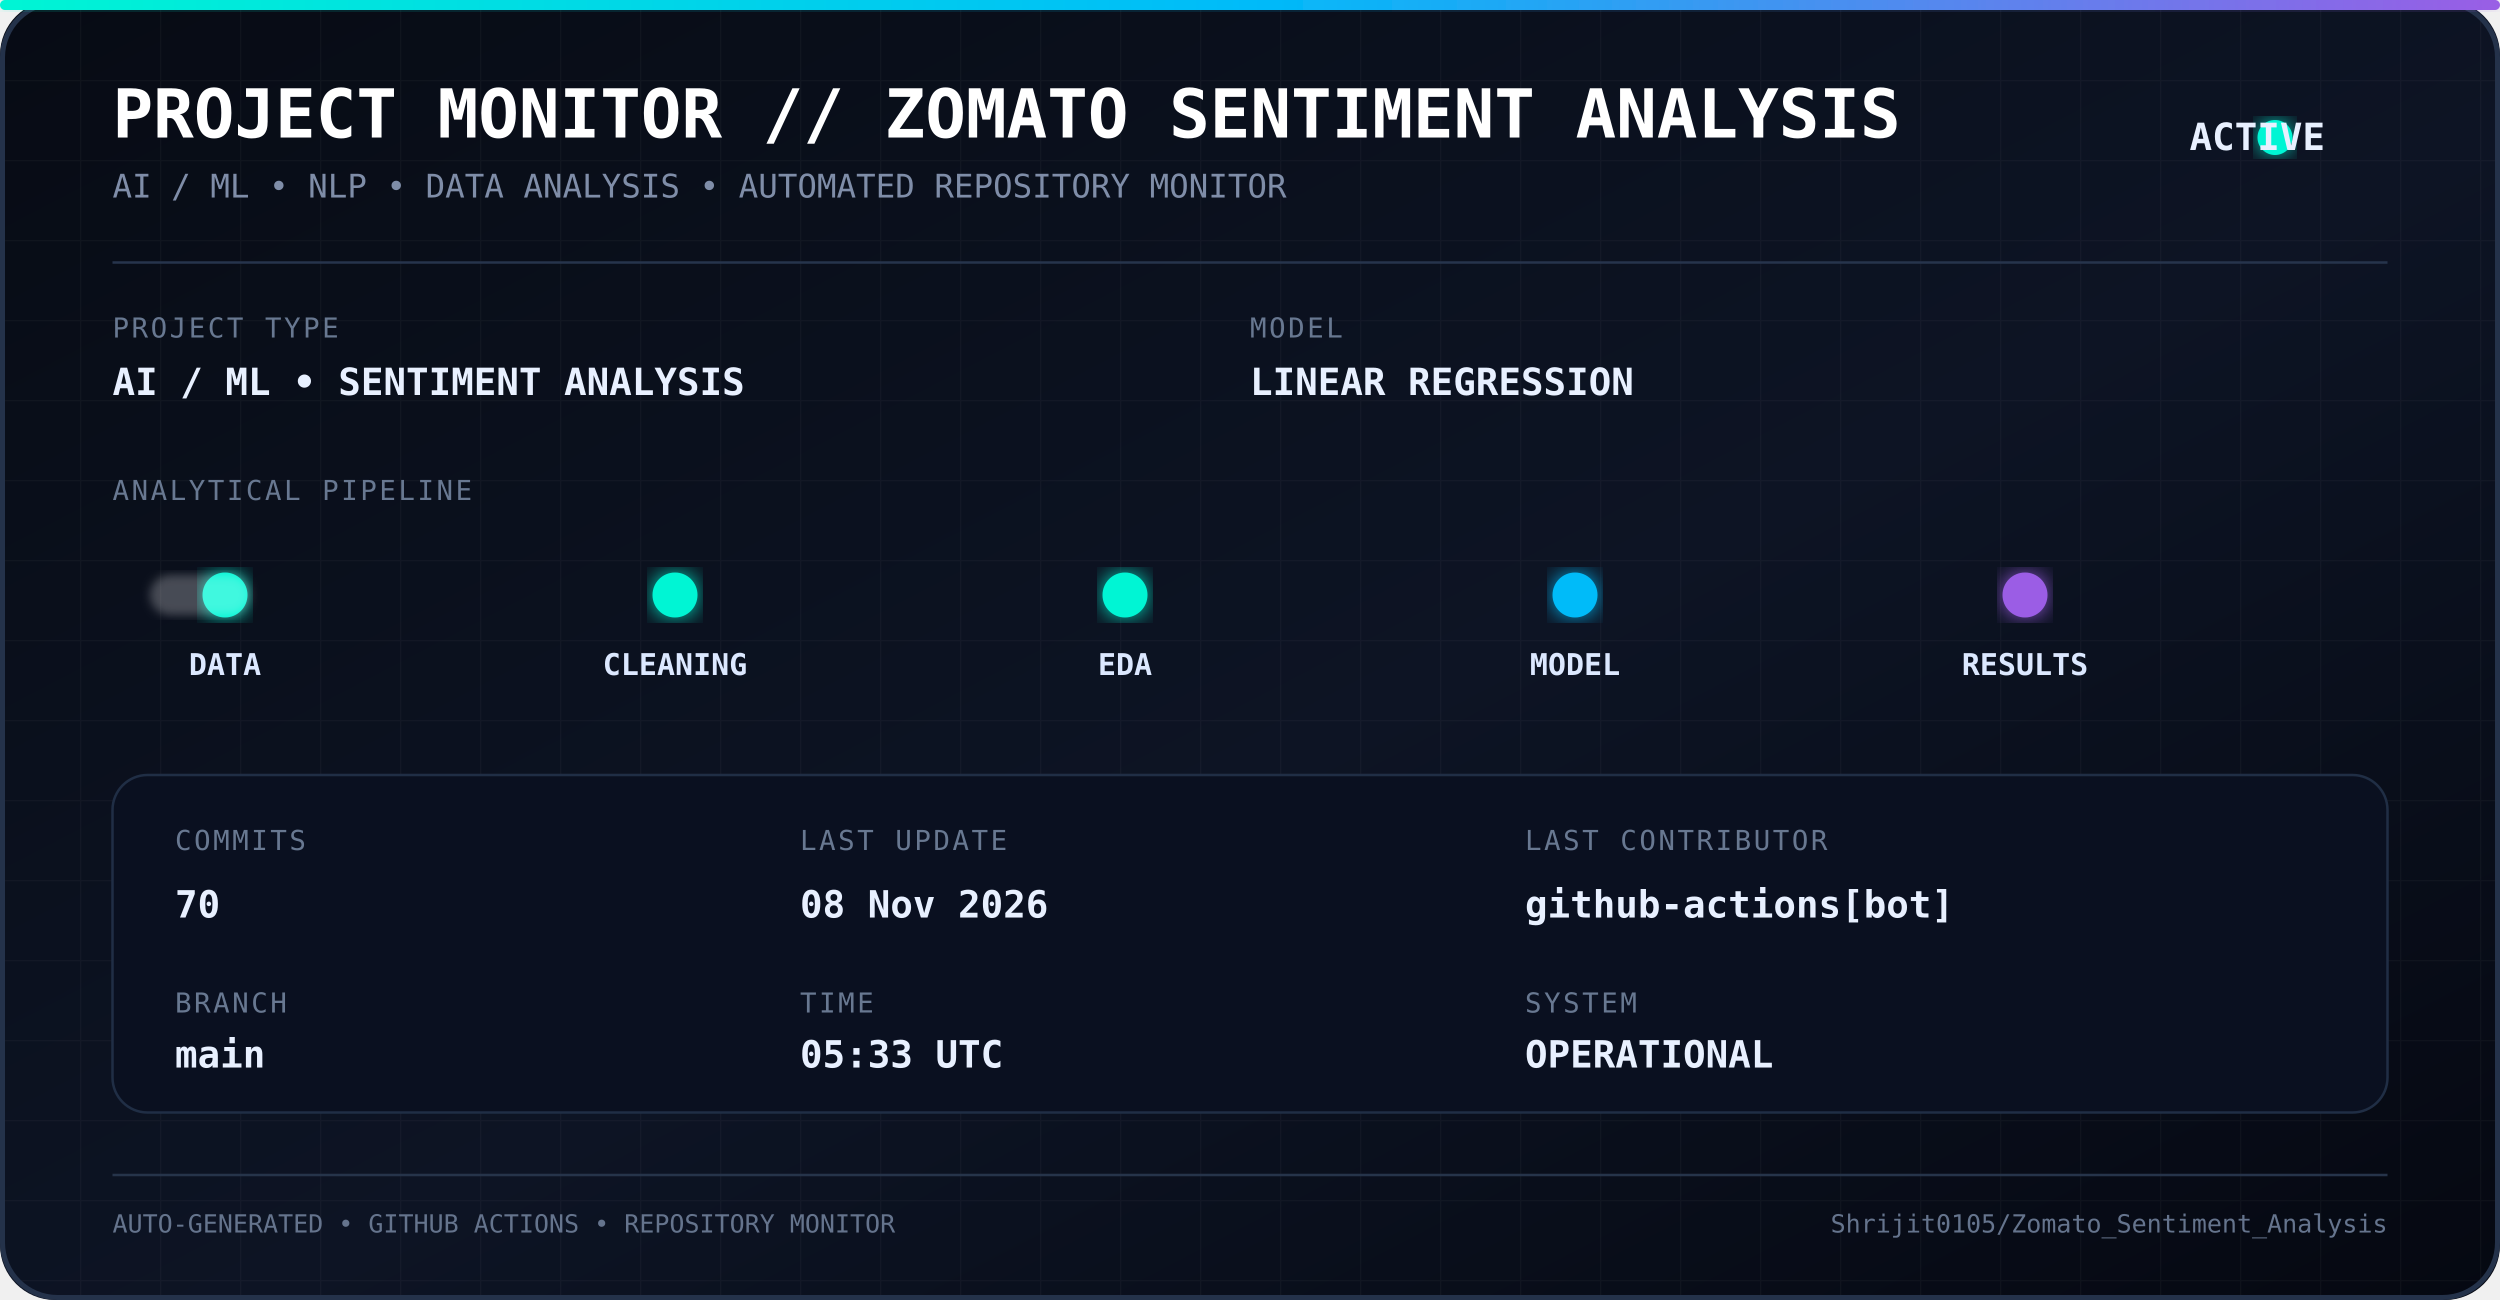
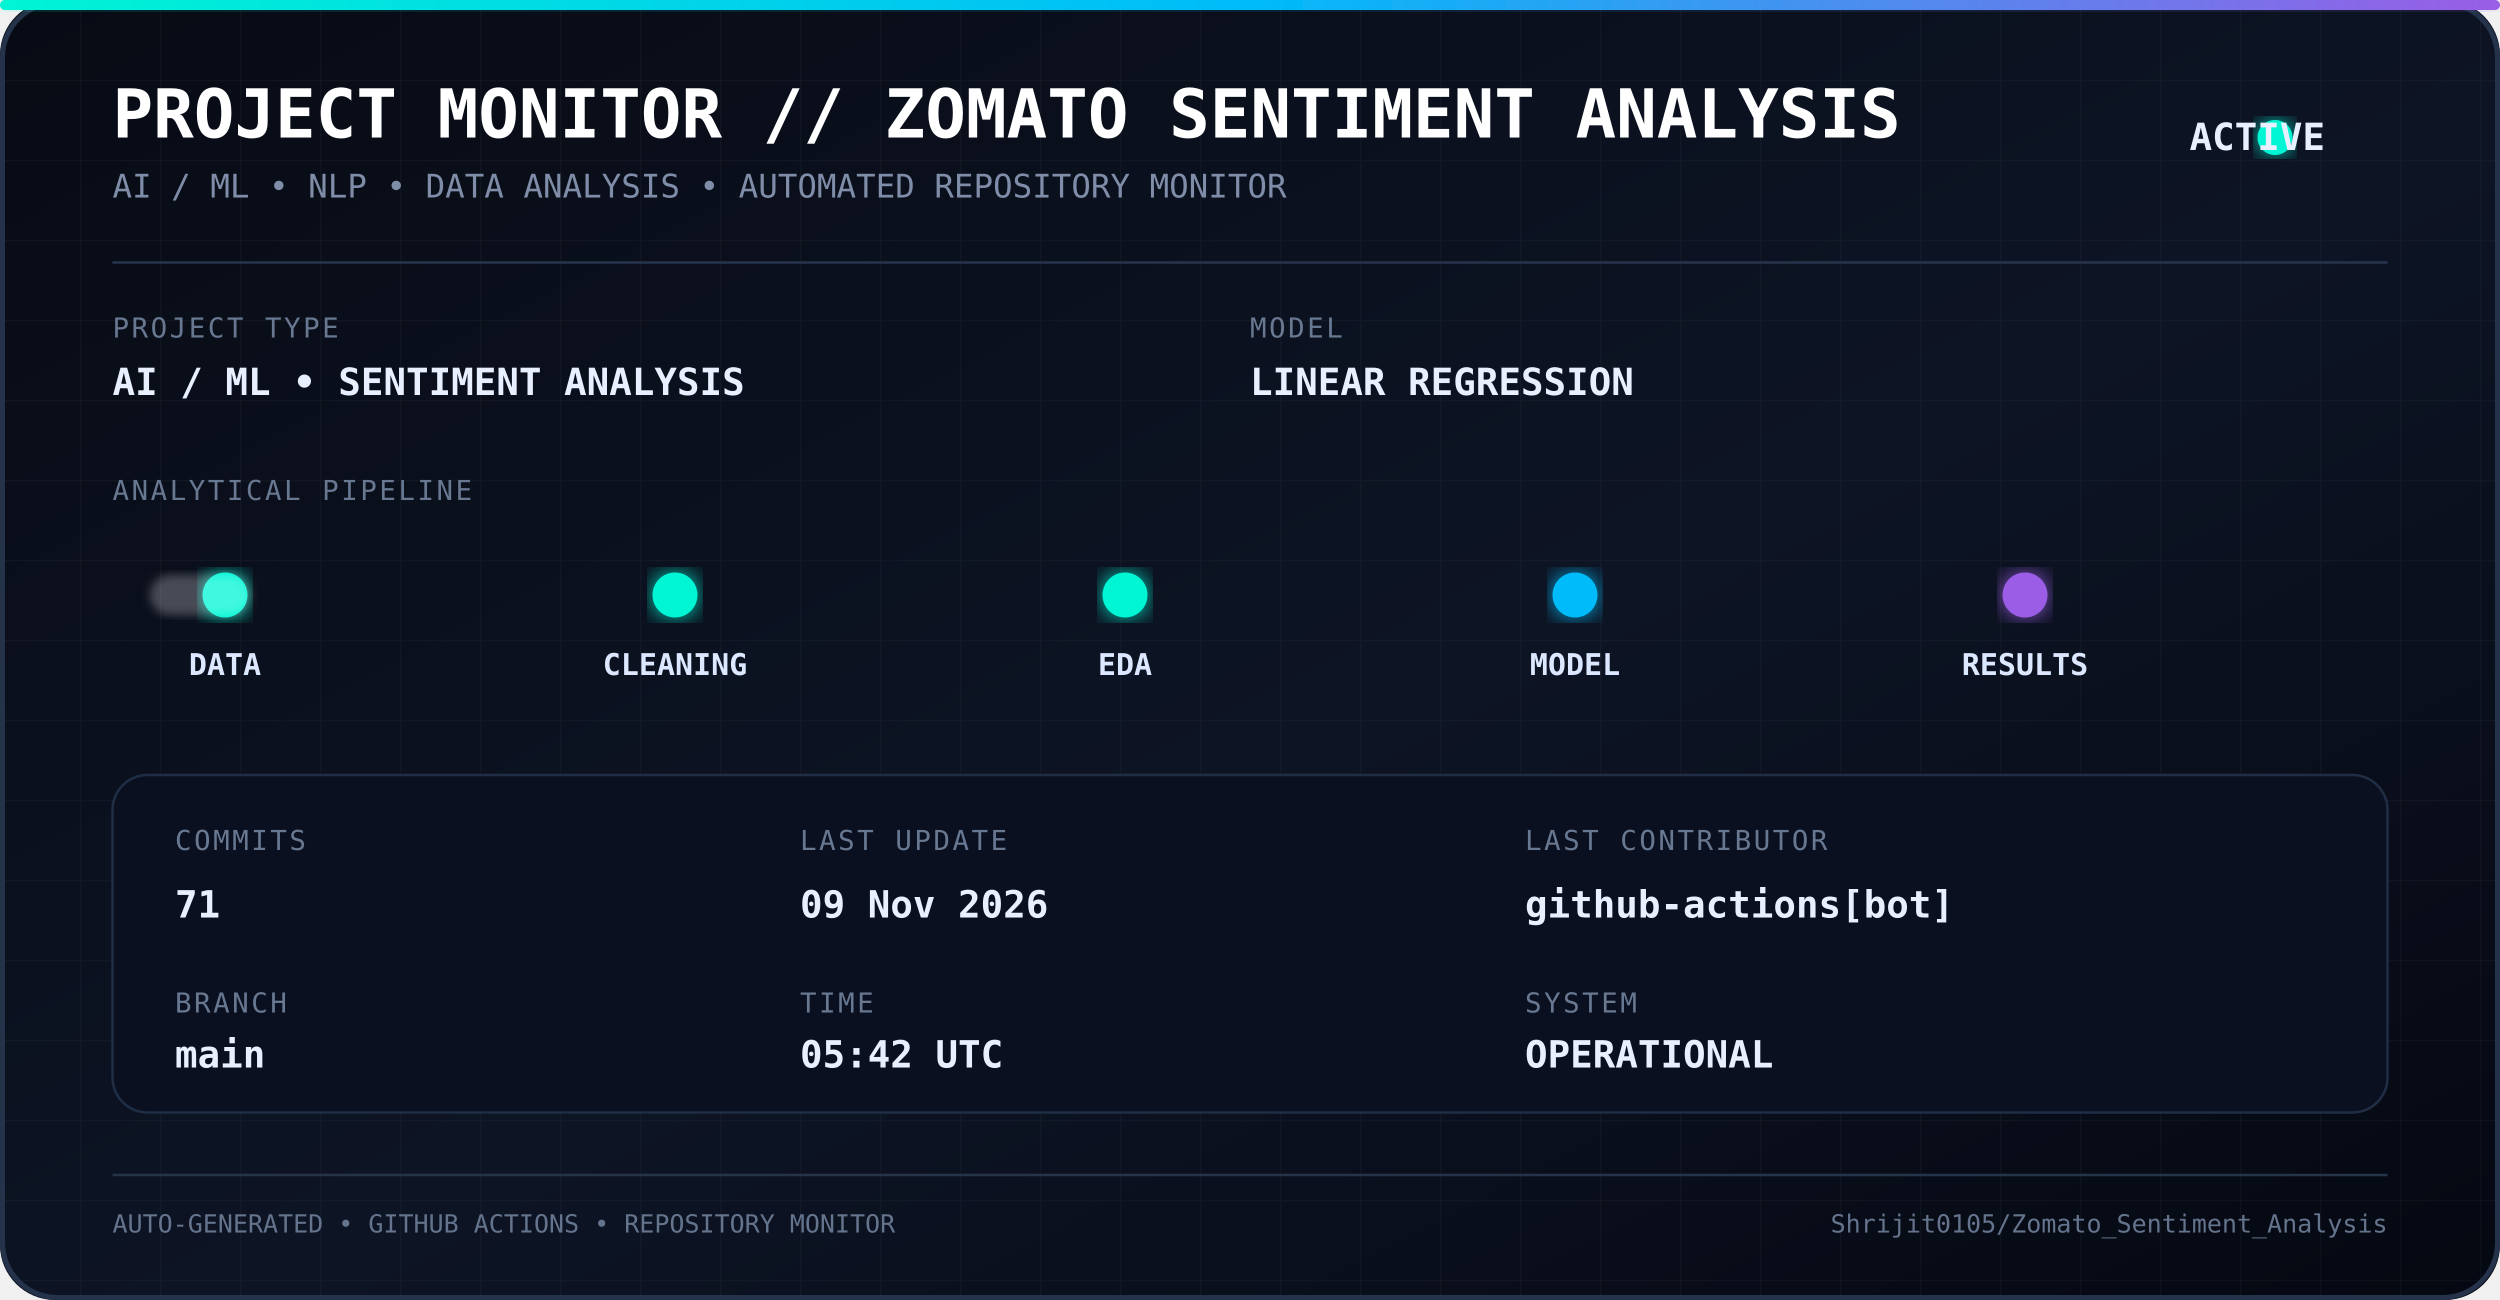
<svg xmlns="http://www.w3.org/2000/svg" width="1000" height="520" viewBox="0 0 1000 520">
  <defs>
    <linearGradient id="bg" x1="0" y1="0" x2="1" y2="1">
      <stop offset="0%" stop-color="#070b14" />
      <stop offset="55%" stop-color="#0d1424" />
      <stop offset="100%" stop-color="#050811" />
    </linearGradient>
    <linearGradient id="line" x1="0" y1="0" x2="1" y2="0">
      <stop offset="0%" stop-color="#00f5d4" />
      <stop offset="50%" stop-color="#00bbf9" />
      <stop offset="100%" stop-color="#9b5de5" />
    </linearGradient>
    <filter id="glow">
      <feGaussianBlur stdDeviation="5" result="blur" />
      <feMerge>
        <feMergeNode in="blur" />
        <feMergeNode in="SourceGraphic" />
      </feMerge>
    </filter>
    <filter id="softGlow">
      <feGaussianBlur stdDeviation="2" />
    </filter>
    <pattern id="grid" width="32" height="32" patternUnits="userSpaceOnUse">
      <path d="M 32 0 L 0 0 0 32" fill="none" stroke="#ffffff" stroke-opacity="0.035" stroke-width="1" />
    </pattern>
    <style>
      .title {
        font-family: monospace;
        font-size: 27px;
        font-weight: bold;
        fill: #ffffff;
      }

      .subtitle {
        font-family: monospace;
        font-size: 13px;
        fill: #7f8da8;
      }

      .label {
        font-family: monospace;
        font-size: 11px;
        fill: #687891;
        letter-spacing: 1px;
      }

      .value {
        font-family: monospace;
        font-size: 15px;
        font-weight: bold;
        fill: #e8f0ff;
      }

      .pipeline {
        font-family: monospace;
        font-size: 12px;
        font-weight: bold;
        fill: #dce8ff;
      }

      .small {
        font-family: monospace;
        font-size: 10px;
        fill: #65748d;
      }
    </style>
  </defs>
  <rect width="1000" height="520" rx="22" fill="url(#bg)" />
  <rect width="1000" height="520" rx="22" fill="url(#grid)" />
  <rect x="1" y="1" width="998" height="518" rx="22" fill="none" stroke="#24324a" stroke-width="2" />
  <rect x="0" y="0" width="1000" height="4" rx="2" fill="url(#line)" filter="url(#glow)" />
  <text x="45" y="55" class="title">
    PROJECT MONITOR // ZOMATO SENTIMENT ANALYSIS
  </text>
  <text x="45" y="79" class="subtitle">
    AI / ML • NLP • DATA ANALYSIS • AUTOMATED REPOSITORY MONITOR
  </text>
  <circle cx="910" cy="55" r="7" fill="#00f5d4" filter="url(#glow)">
    <animate attributeName="opacity" values="1;0.35;1" dur="1.8s" repeatCount="indefinite" />
  </circle>
  <text x="930" y="60" class="value" text-anchor="end">
    ACTIVE
  </text>
  <line x1="45" y1="105" x2="955" y2="105" stroke="#26344c" />
  <text x="45" y="135" class="label">
    PROJECT TYPE
  </text>
  <text x="45" y="158" class="value">
    AI / ML • SENTIMENT ANALYSIS
  </text>
  <text x="500" y="135" class="label">
    MODEL
  </text>
  <text x="500" y="158" class="value">
    LINEAR REGRESSION
  </text>
  <text x="45" y="200" class="label">
    ANALYTICAL PIPELINE
  </text>
  <line x1="55" y1="238" x2="945" y2="238" stroke="url(#line)" stroke-width="2" opacity="0.7" />
  <circle cx="90" cy="238" r="9" fill="#00f5d4" filter="url(#glow)" />
  <circle cx="270" cy="238" r="9" fill="#00f5d4" filter="url(#glow)" />
  <circle cx="450" cy="238" r="9" fill="#00f5d4" filter="url(#glow)" />
  <circle cx="630" cy="238" r="9" fill="#00bbf9" filter="url(#glow)" />
  <circle cx="810" cy="238" r="9" fill="#9b5de5" filter="url(#glow)" />
  <text x="90" y="270" text-anchor="middle" class="pipeline">
    DATA
  </text>
  <text x="270" y="270" text-anchor="middle" class="pipeline">
    CLEANING
  </text>
  <text x="450" y="270" text-anchor="middle" class="pipeline">
    EDA
  </text>
  <text x="630" y="270" text-anchor="middle" class="pipeline">
    MODEL
  </text>
  <text x="810" y="270" text-anchor="middle" class="pipeline">
    RESULTS
  </text>
  <rect x="60" y="230" width="40" height="16" rx="8" fill="#ffffff" opacity="0.25" filter="url(#softGlow)">
    <animate attributeName="x" values="60;900;60" dur="5s" repeatCount="indefinite" />
  </rect>
  <rect x="45" y="310" width="910" height="135" rx="14" fill="#0a1020" stroke="#202e45" />
  <text x="70" y="340" class="label">
    COMMITS
  </text>
  <text x="70" y="367" class="value">
-     70
+     71
  </text>
  <text x="70" y="405" class="label">
    BRANCH
  </text>
  <text x="70" y="427" class="value">
    main
  </text>
  <text x="320" y="340" class="label">
    LAST UPDATE
  </text>
  <text x="320" y="367" class="value">
-     08 Nov 2026
+     09 Nov 2026
  </text>
  <text x="320" y="405" class="label">
    TIME
  </text>
  <text x="320" y="427" class="value">
-     05:33 UTC
+     05:42 UTC
  </text>
  <text x="610" y="340" class="label">
    LAST CONTRIBUTOR
  </text>
  <text x="610" y="367" class="value">
    github-actions[bot]
  </text>
  <text x="610" y="405" class="label">
    SYSTEM
  </text>
  <text x="610" y="427" class="value">
    OPERATIONAL
  </text>
  <line x1="45" y1="470" x2="955" y2="470" stroke="#26344a" />
  <text x="45" y="493" class="small">
    AUTO-GENERATED • GITHUB ACTIONS • REPOSITORY MONITOR
  </text>
  <text x="955" y="493" text-anchor="end" class="small">
    Shrijit0105/Zomato_Sentiment_Analysis
  </text>
</svg>
